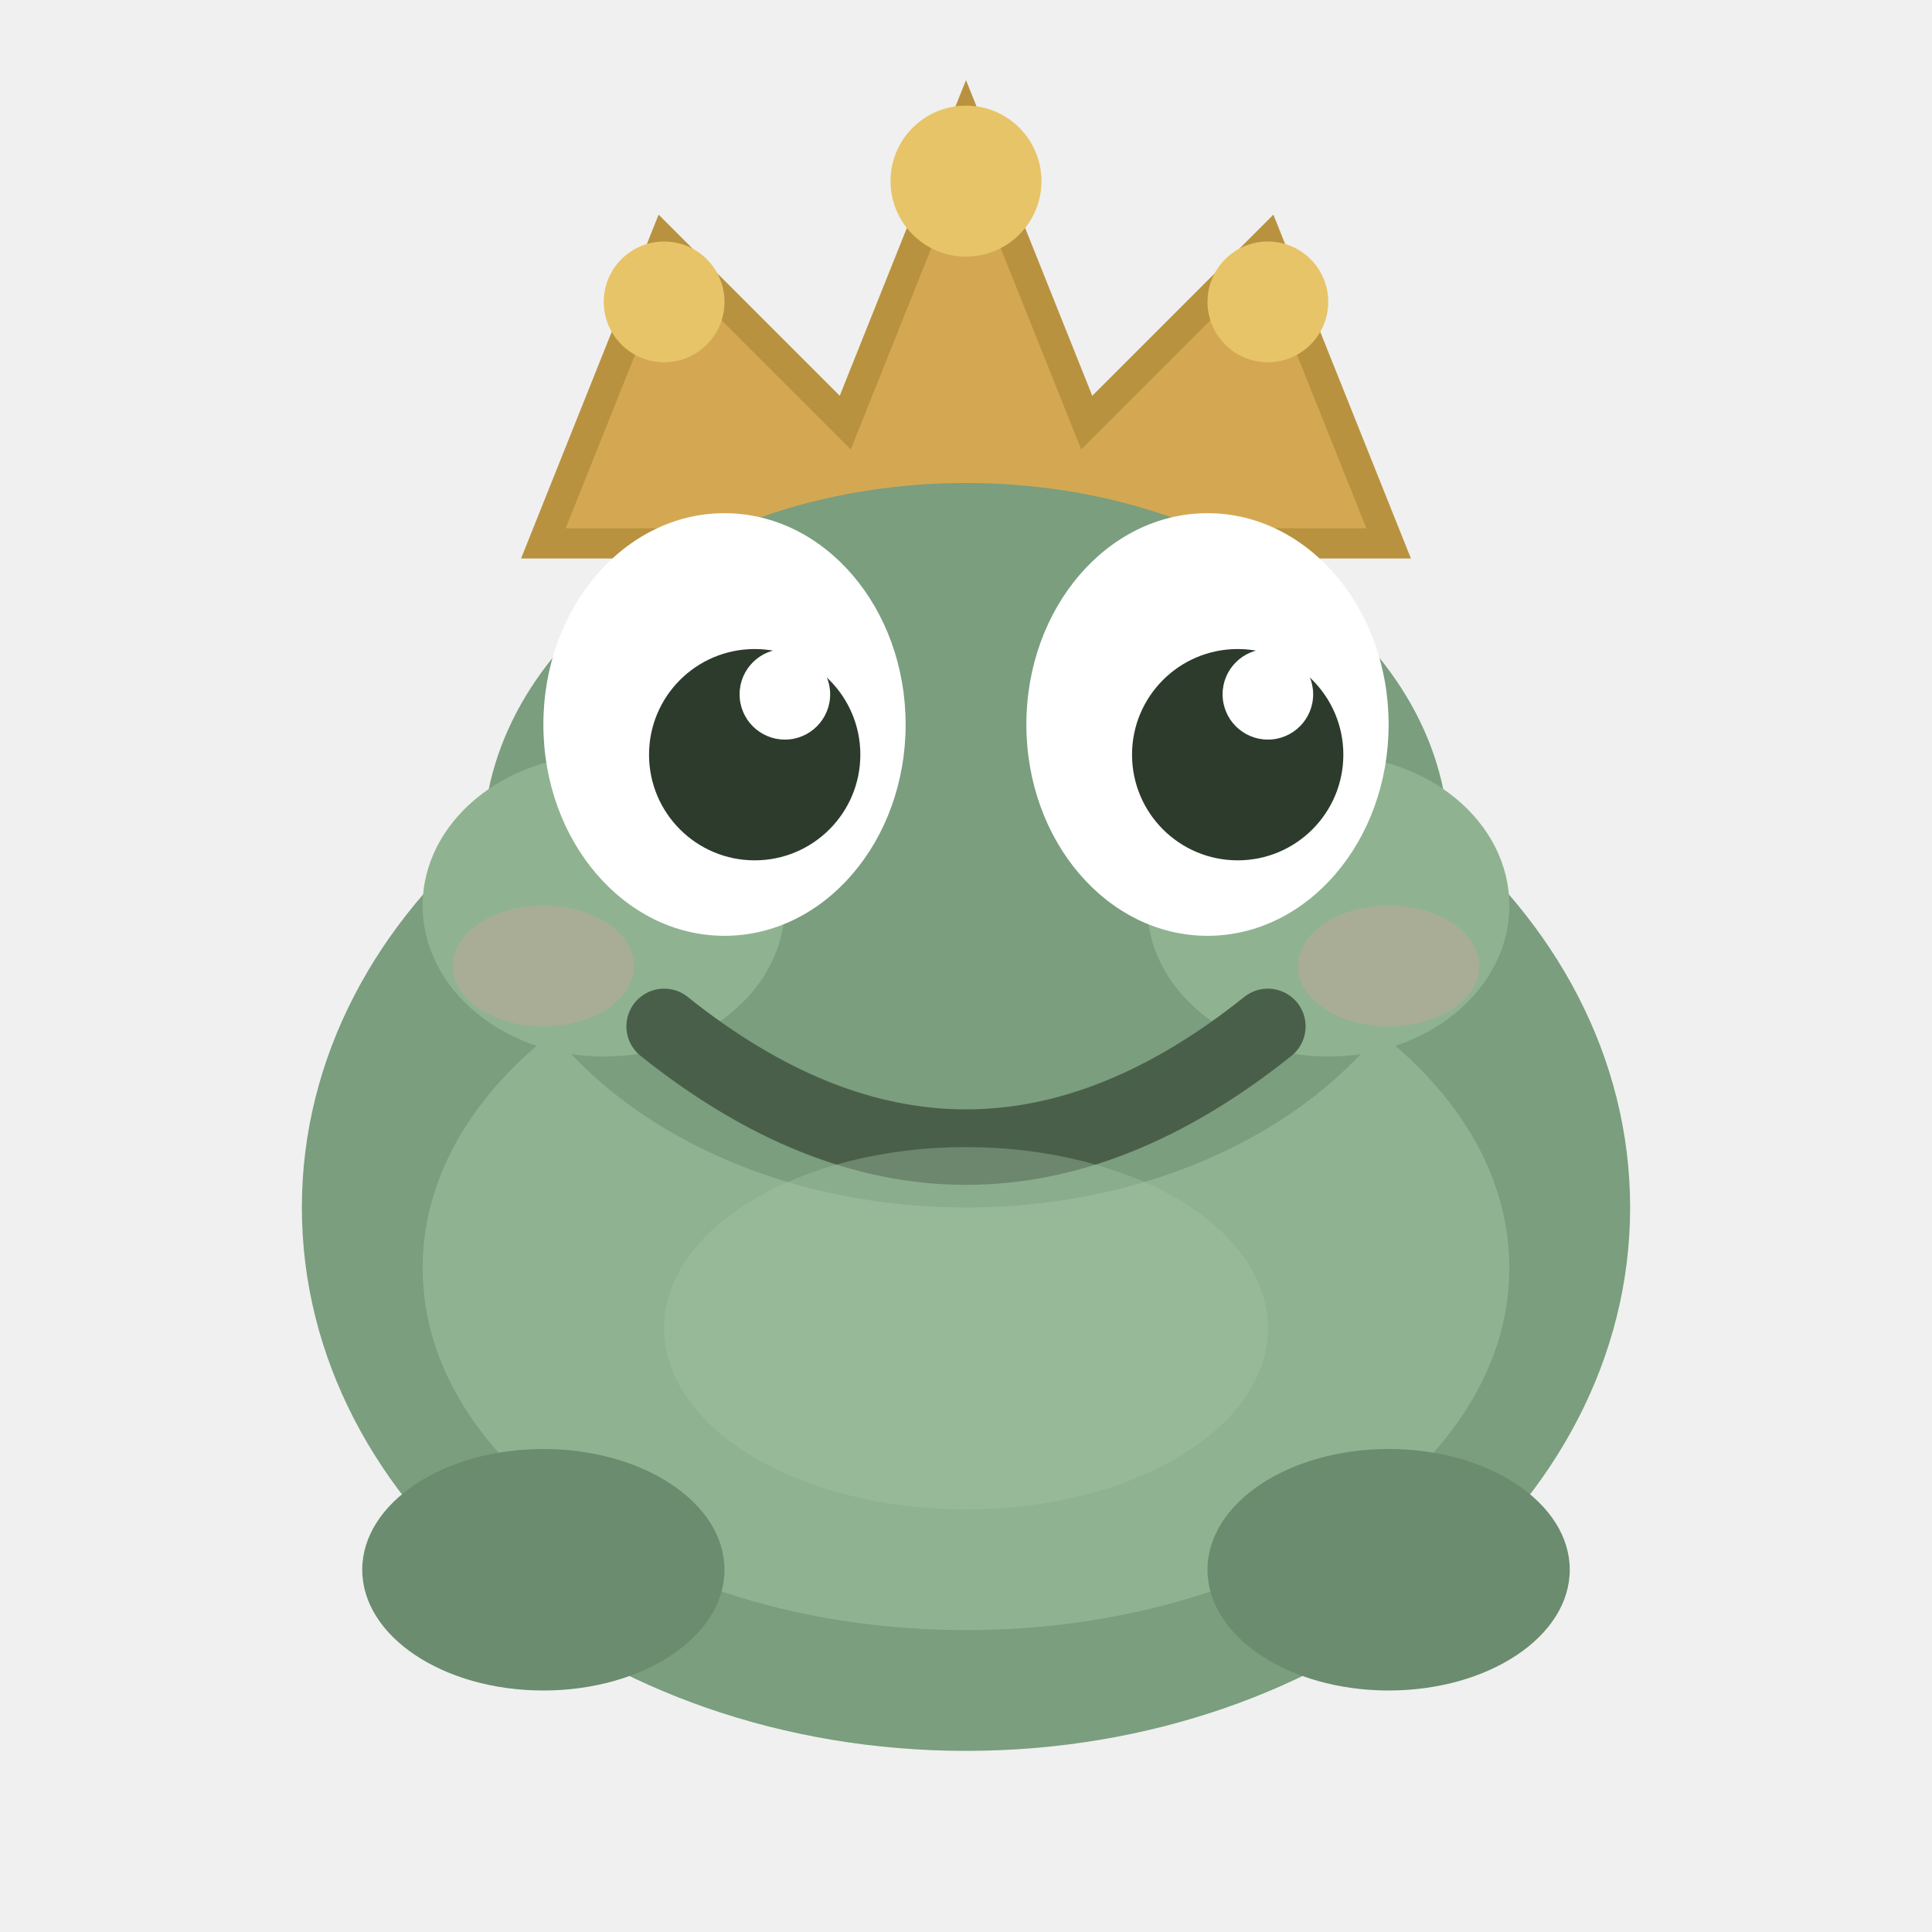
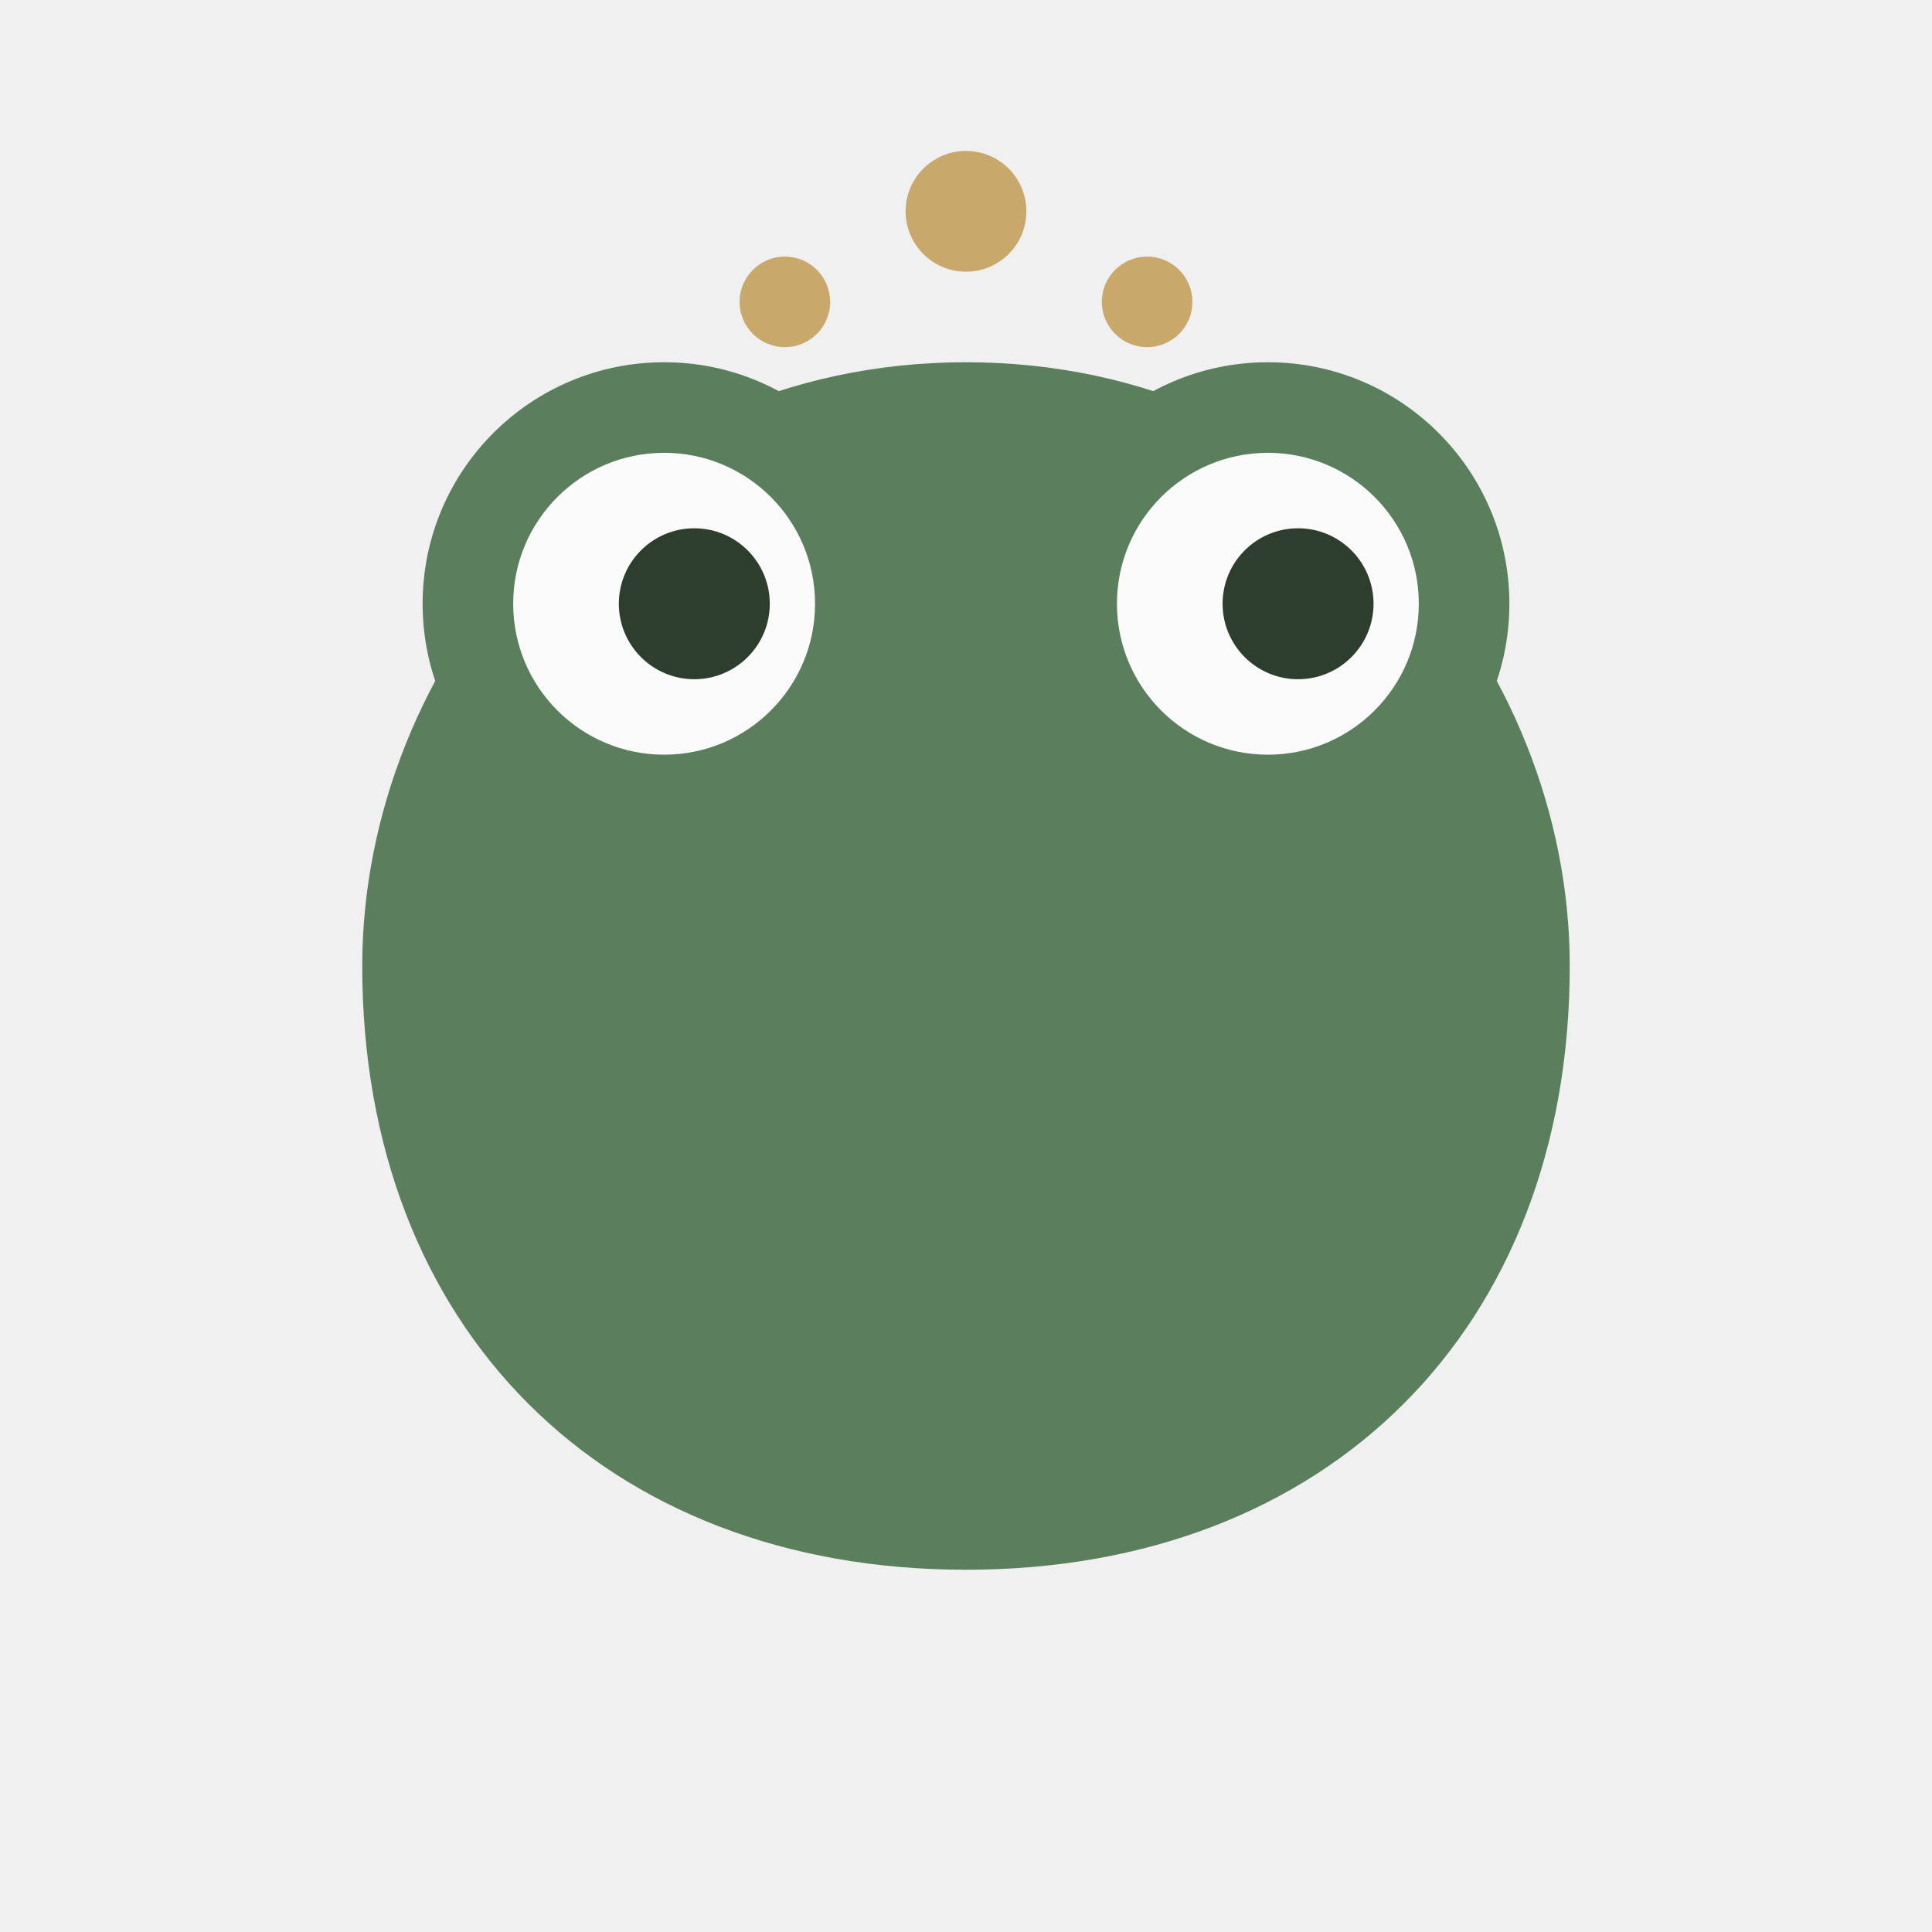
<svg xmlns="http://www.w3.org/2000/svg" viewBox="0 0 64 64" width="64" height="64">
-   <path d="M18 18 L22 8 L28 14 L32 4 L36 14 L42 8 L46 18 Z" fill="#d4a853" stroke="#b8923f" stroke-width="1" />
-   <circle cx="22" cy="10" r="2" fill="#e8c468" />
-   <circle cx="32" cy="6" r="2.5" fill="#e8c468" />
-   <circle cx="42" cy="10" r="2" fill="#e8c468" />
-   <ellipse cx="32" cy="40" rx="22" ry="18" fill="#7a9e7e" />
-   <ellipse cx="32" cy="42" rx="18" ry="12" fill="#8fb390" />
-   <ellipse cx="32" cy="28" rx="16" ry="12" fill="#7a9e7e" />
-   <ellipse cx="20" cy="30" rx="6" ry="5" fill="#8fb390" />
-   <ellipse cx="44" cy="30" rx="6" ry="5" fill="#8fb390" />
-   <ellipse cx="24" cy="24" rx="6" ry="7" fill="white" />
-   <ellipse cx="40" cy="24" rx="6" ry="7" fill="white" />
-   <circle cx="25" cy="25" r="3.5" fill="#2d3b2d" />
-   <circle cx="41" cy="25" r="3.5" fill="#2d3b2d" />
-   <circle cx="26" cy="23" r="1.5" fill="white" />
-   <circle cx="42" cy="23" r="1.5" fill="white" />
-   <path d="M22 34 Q32 42 42 34" stroke="#4a5f4a" stroke-width="2.5" fill="none" stroke-linecap="round" />
-   <ellipse cx="18" cy="32" rx="3" ry="2" fill="#c4a89a" opacity="0.5" />
-   <ellipse cx="46" cy="32" rx="3" ry="2" fill="#c4a89a" opacity="0.5" />
-   <ellipse cx="18" cy="52" rx="6" ry="4" fill="#6b8c6f" />
-   <ellipse cx="46" cy="52" rx="6" ry="4" fill="#6b8c6f" />
-   <ellipse cx="32" cy="44" rx="10" ry="6" fill="#a3c4a5" opacity="0.4" />
+   <path d="M32 12         C20 12 12 22 12 32         C12 44 20 52 32 52         C44 52 52 44 52 32         C52 22 44 12 32 12" fill="#5B7F5D" />
+   <circle cx="22" cy="20" r="8" fill="#5B7F5D" />
+   <circle cx="42" cy="20" r="8" fill="#5B7F5D" />
+   <circle cx="22" cy="20" r="5" fill="#FAFAFA" />
+   <circle cx="42" cy="20" r="5" fill="#FAFAFA" />
+   <circle cx="23" cy="20" r="2.5" fill="#2D3D2E" />
+   <circle cx="43" cy="20" r="2.5" fill="#2D3D2E" />
+   <circle cx="26" cy="10" r="1.5" fill="#C9A86C" />
+   <circle cx="32" cy="7" r="2" fill="#C9A86C" />
+   <circle cx="38" cy="10" r="1.5" fill="#C9A86C" />
</svg>
